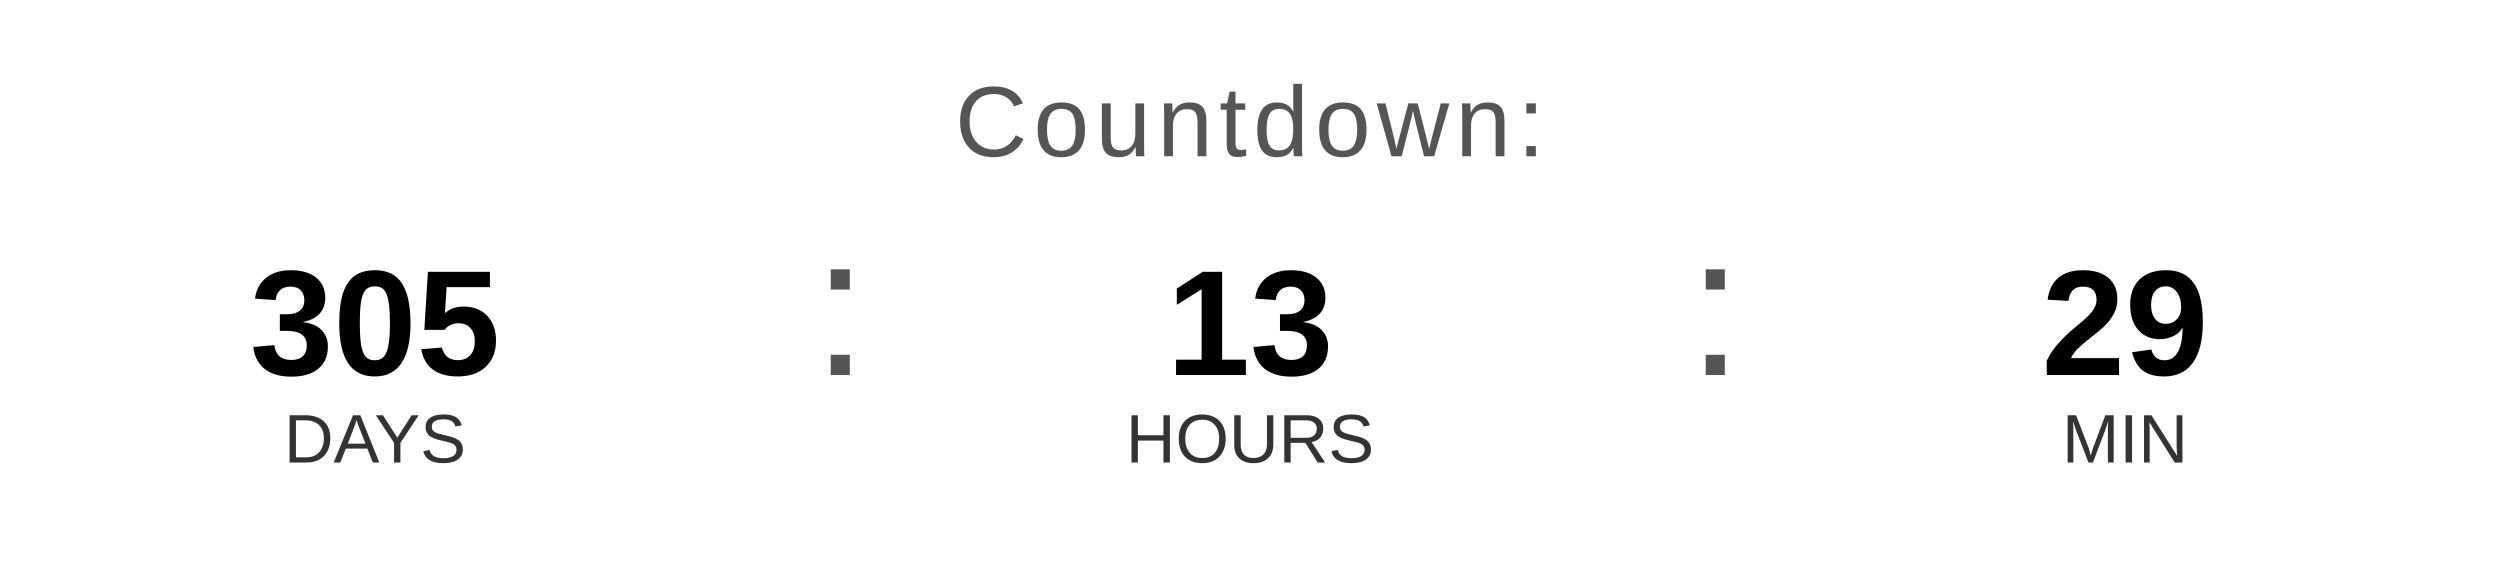
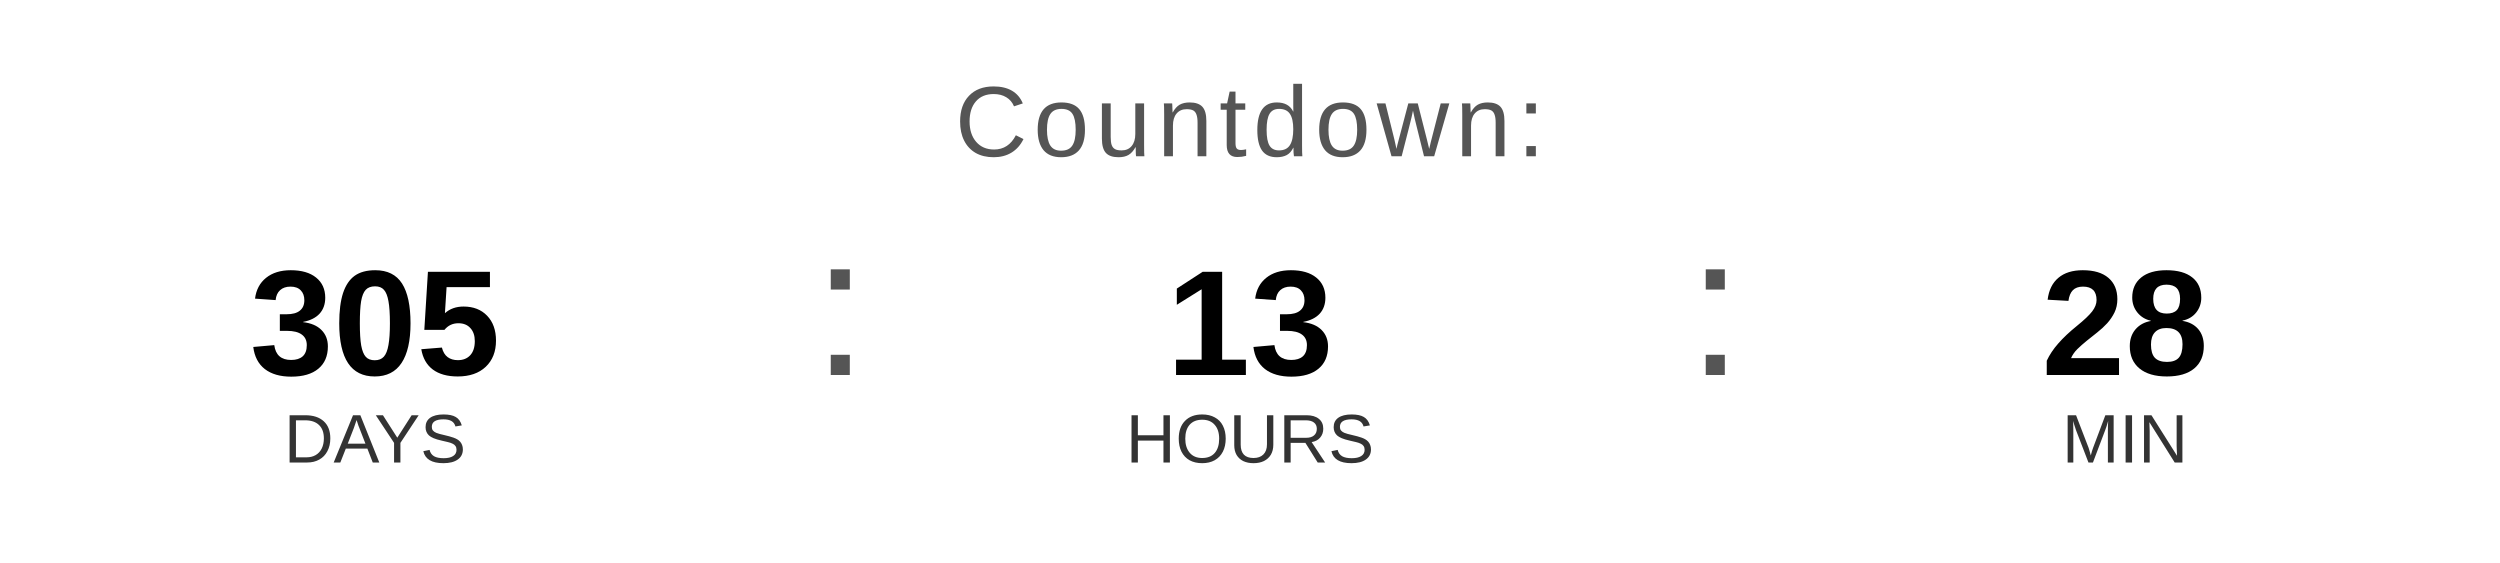
<svg xmlns="http://www.w3.org/2000/svg" width="400" height="90" viewBox="0 0 400 90">
  <text x="200" y="25" font-family="Arial, Helvetica, sans-serif" font-size="16" fill="#555555" text-anchor="middle" letter-spacing="1">
    Countdown:
  </text>
  <text x="60" y="60" font-family="Arial, Helvetica, sans-serif" font-size="24" font-weight="bold" fill="#000000" text-anchor="middle">305</text>
  <text x="60" y="74" font-family="Arial, Helvetica, sans-serif" font-size="11" fill="#333333" text-anchor="middle">DAYS</text>
  <text x="130" y="60" font-family="Arial, sans-serif" font-size="32" fill="#555555">:</text>
  <text x="200" y="60" font-family="Arial, Helvetica, sans-serif" font-size="24" font-weight="bold" fill="#000000" text-anchor="middle">13</text>
  <text x="200" y="74" font-family="Arial, Helvetica, sans-serif" font-size="11" fill="#333333" text-anchor="middle">HOURS</text>
  <text x="270" y="60" font-family="Arial, sans-serif" font-size="32" fill="#555555">:</text>
-   <text x="340" y="60" font-family="Arial, Helvetica, sans-serif" font-size="24" font-weight="bold" fill="#000000" text-anchor="middle">29</text>
+   <text x="340" y="60" font-family="Arial, Helvetica, sans-serif" font-size="24" font-weight="bold" fill="#000000" text-anchor="middle">28</text>
  <text x="340" y="74" font-family="Arial, Helvetica, sans-serif" font-size="11" fill="#333333" text-anchor="middle">MIN</text>
</svg>
